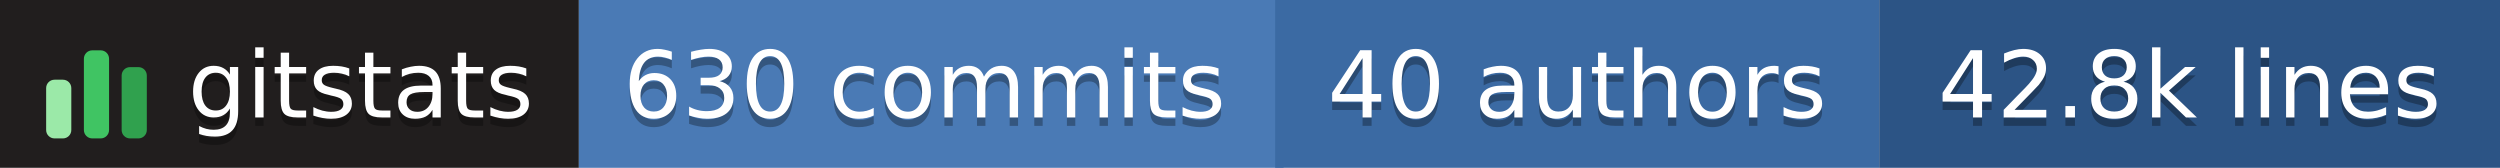
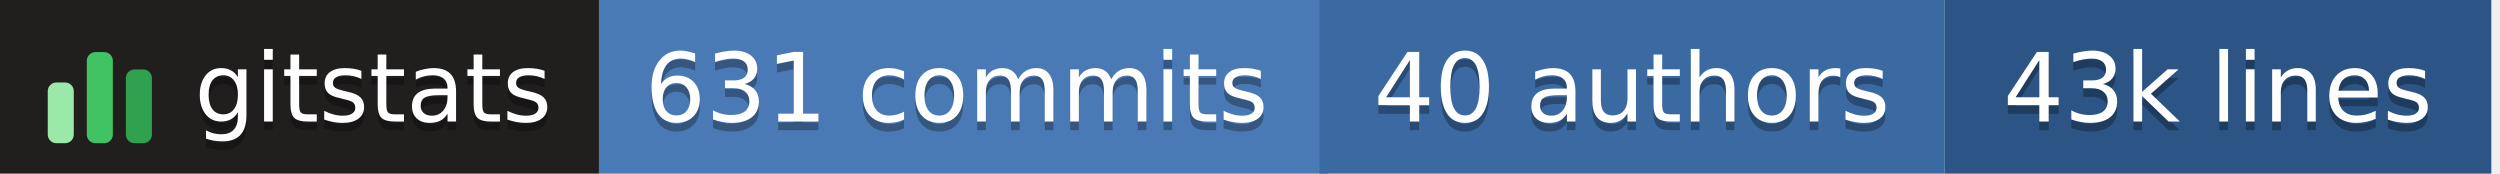
- <svg xmlns="http://www.w3.org/2000/svg" width="298" height="20" role="img" aria-label="gitstats: 630 commits, 40 authors, 42.8k lines">
+ <svg xmlns="http://www.w3.org/2000/svg" width="288" height="20" role="img" aria-label="gitstats: 631 commits, 40 authors, 43k lines">
  <g>
    <rect x="0" width="69" height="20" fill="#211e1e" />
    <rect x="69" width="84" height="20" fill="#4a7ab5" />
    <rect x="152" width="72" height="20" fill="#3b6aa3" />
-     <rect x="224" width="74" height="20" fill="#2c5485" />
+     <rect x="224" width="63" height="20" fill="#2c5485" />
  </g>
  <g transform="translate(5,3.5)">
    <rect x="0.5" y="6.0" width="3" height="7.0" rx="1" fill="#9be9a8" />
    <rect x="5.0" y="2.5" width="3" height="10.5" rx="1" fill="#40c463" />
    <rect x="9.5" y="4.5" width="3" height="8.5" rx="1" fill="#30a14e" />
  </g>
  <g text-anchor="middle" font-family="Verdana,Geneva,DejaVu Sans,sans-serif" font-size="11" text-rendering="geometricPrecision">
    <text aria-hidden="true" x="43.0" y="15.0" fill="#010101" fill-opacity=".3" textLength="42.0">gitstats</text>
    <text x="43.0" y="14.0" fill="#fff" textLength="42.0">gitstats</text>
-     <text aria-hidden="true" x="110.2" y="15.0" fill="#010101" fill-opacity=".3" textLength="72.5">630 commits</text>
-     <text x="110.2" y="14.0" fill="#fff" textLength="72.5">630 commits</text>
+     <text aria-hidden="true" x="110.2" y="15.0" fill="#010101" fill-opacity=".3" textLength="72.5">631 commits</text>
+     <text x="110.2" y="14.0" fill="#fff" textLength="72.5">631 commits</text>
    <text aria-hidden="true" x="188.0" y="15.0" fill="#010101" fill-opacity=".3" textLength="61.0">40 authors</text>
    <text x="188.0" y="14.0" fill="#fff" textLength="61.0">40 authors</text>
-     <text aria-hidden="true" x="261.0" y="15.0" fill="#010101" fill-opacity=".3" textLength="63.0">42.8k lines</text>
-     <text x="261.0" y="14.0" fill="#fff" textLength="63.0">42.8k lines</text>
+     <text aria-hidden="true" x="255.5" y="15.0" fill="#010101" fill-opacity=".3" textLength="52.0">43k lines</text>
+     <text x="255.5" y="14.0" fill="#fff" textLength="52.0">43k lines</text>
  </g>
</svg>
